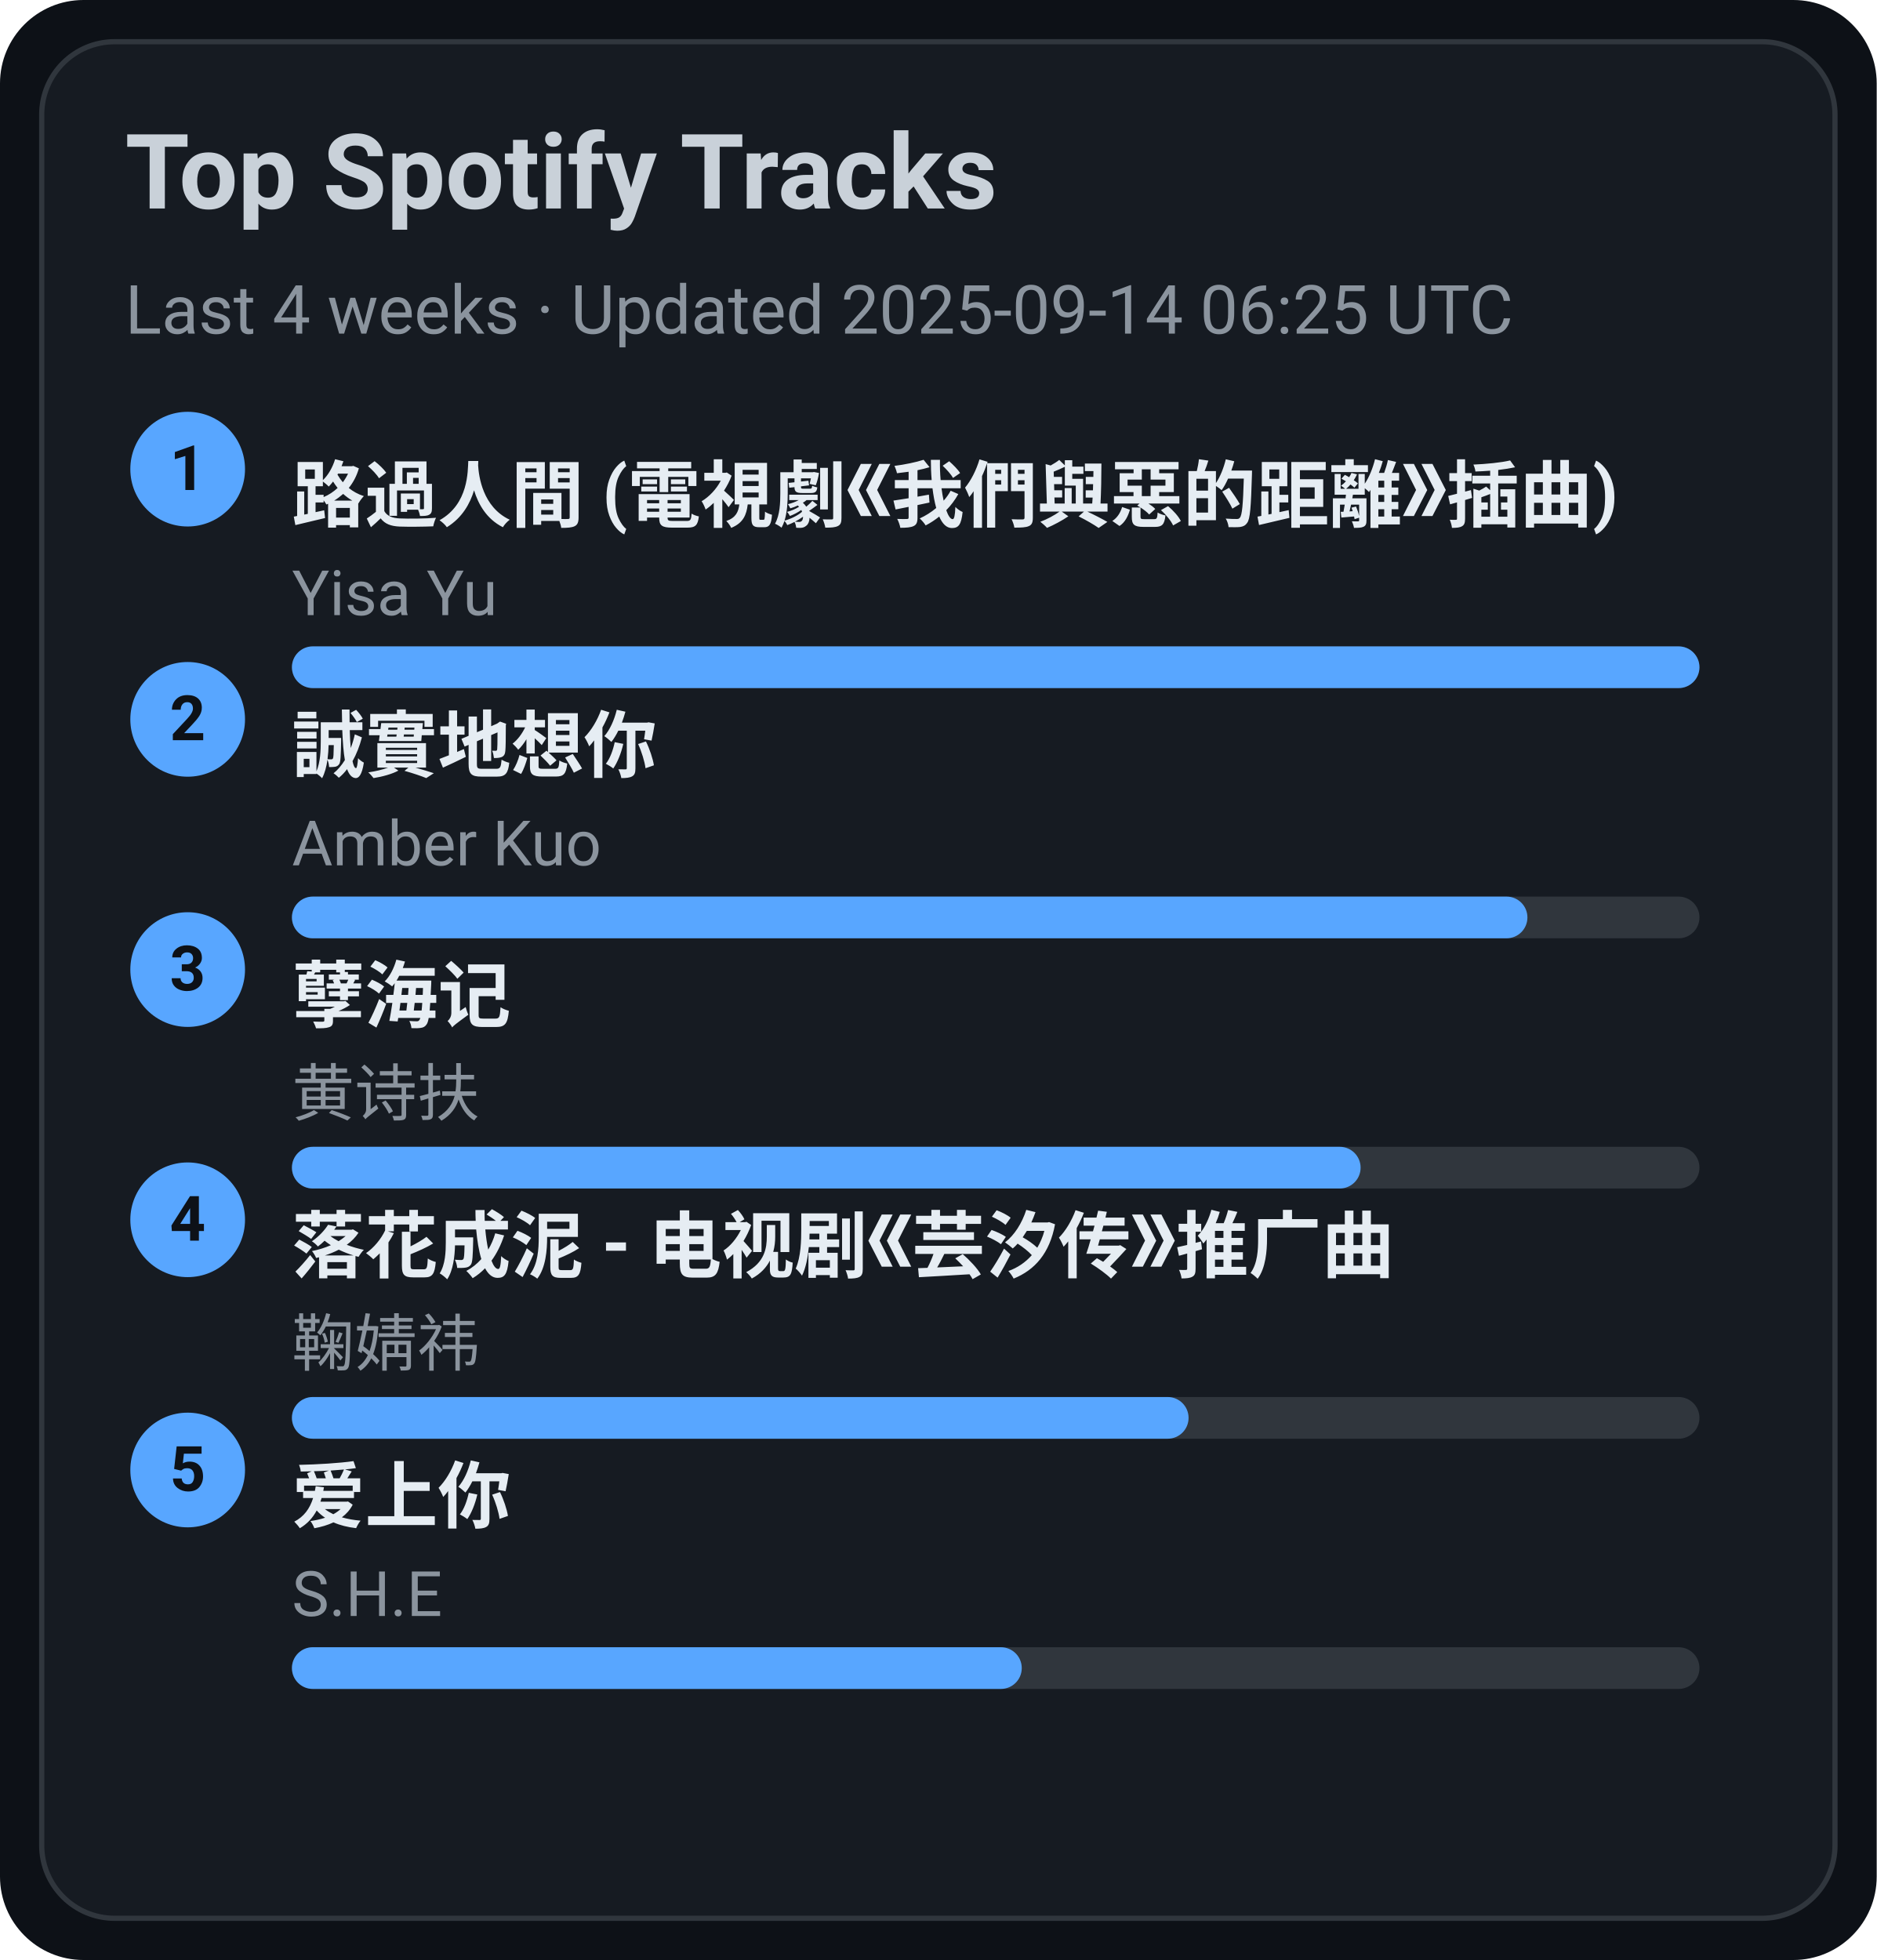
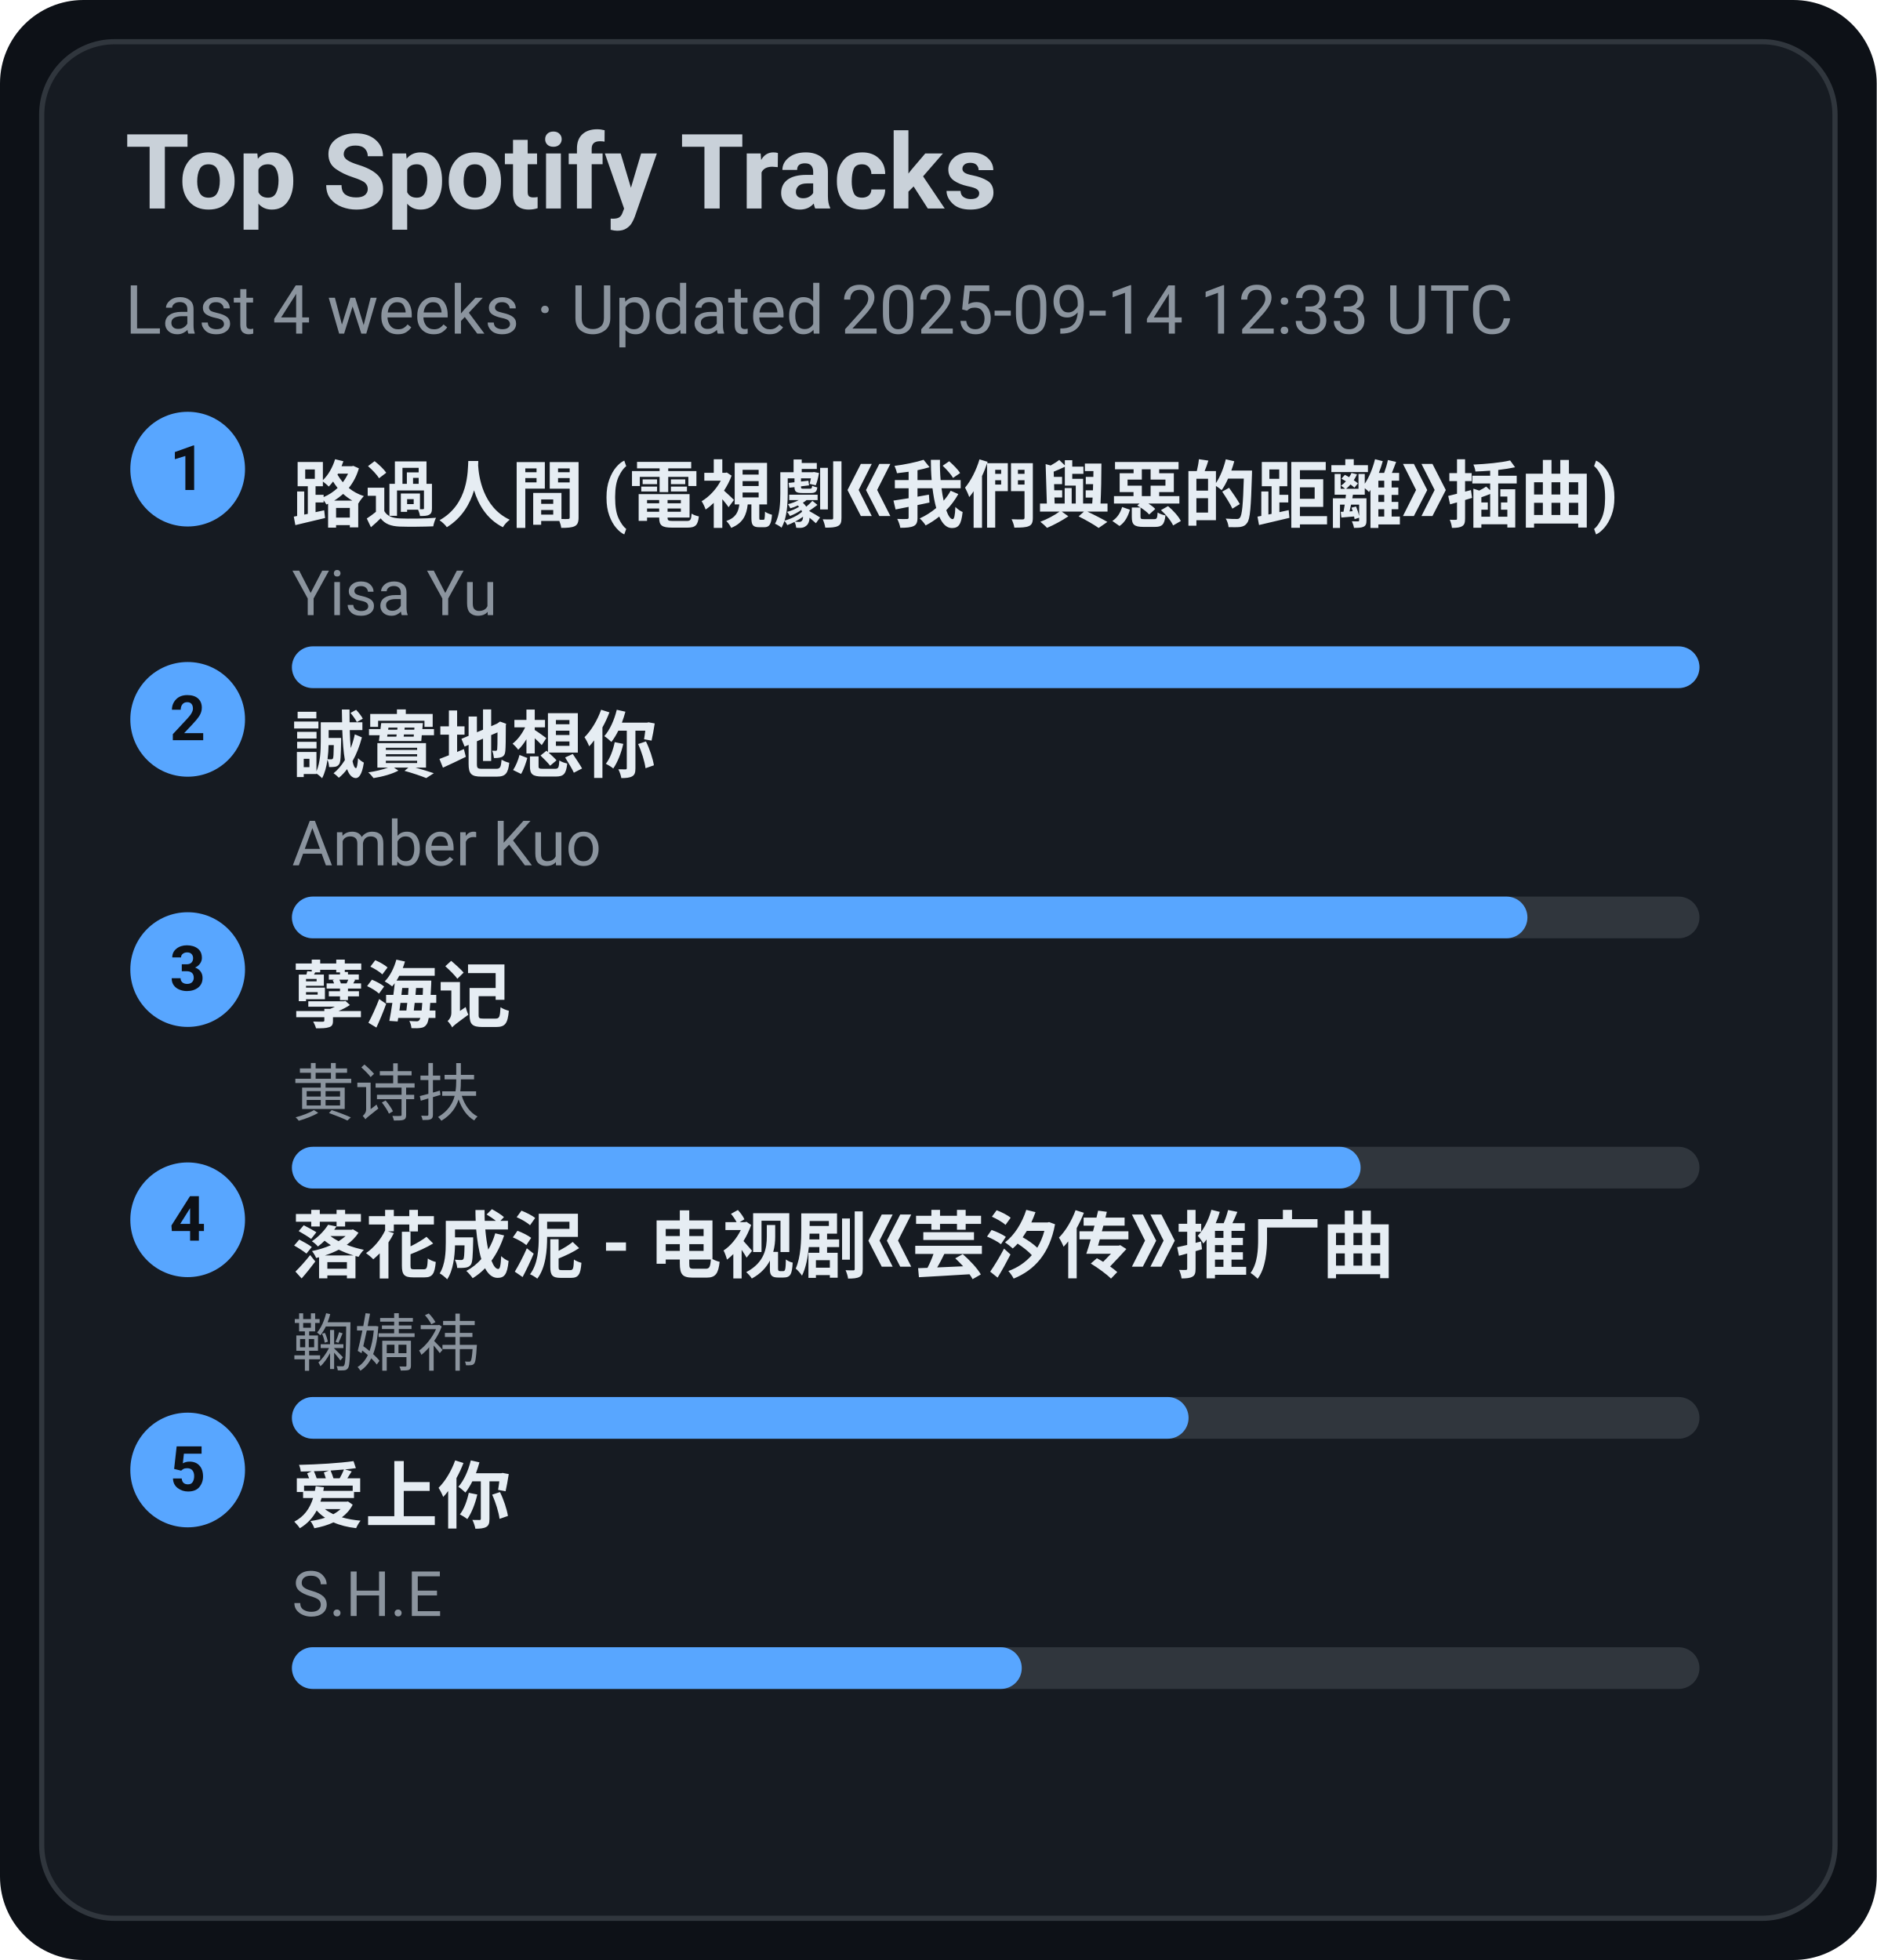
<svg xmlns="http://www.w3.org/2000/svg" width="360" height="376" viewBox="0 0 360 376">
  <style>text{font-family:-apple-system,BlinkMacSystemFont,Segoe UI,Roboto,Ubuntu,Helvetica Neue,Arial,Noto Sans,sans-serif}</style>
  <rect width="360" height="376" rx="16" fill="#0d1117" />
  <rect x="8" y="8" width="344" height="360" rx="14" fill="#161b22" stroke="#30363d" />
  <text x="24" y="40" font-size="20" fill="#c9d1d9" font-weight="600">Top Spotify Tracks</text>
-   <text x="24" y="64" font-size="13" fill="#8b949e">Last 4 weeks · Updated 2025-09-14 06:25 UTC</text>
+   <text x="24" y="64" font-size="13" fill="#8b949e">Last 4 weeks · Updated 2025-09-14 12:33 UTC</text>
  <circle cx="36" cy="90" r="11" fill="#58a6ff" />
  <text x="36" y="94" text-anchor="middle" font-size="12" fill="#0d1117" font-weight="700">1</text>
  <a href="https://open.spotify.com/track/1ZSleGniKMWNrWvK5cGALO" target="_blank" rel="noopener noreferrer">
    <text x="56" y="100" font-size="14" fill="#e6edf3" font-weight="600">路過人間 (電視劇《我們與惡的距離》插曲)</text>
  </a>
  <text x="56" y="118" font-size="12" fill="#8b949e">Yisa Yu</text>
  <rect x="56" y="124" width="270" height="8" rx="4" fill="#30363d" />
  <rect x="56" y="124" width="270" height="8" rx="4" fill="#58a6ff" />
  <circle cx="36" cy="138" r="11" fill="#58a6ff" />
  <text x="36" y="142" text-anchor="middle" font-size="12" fill="#0d1117" font-weight="700">2</text>
  <a href="https://open.spotify.com/track/1SPZzj8QzOwZoAGKXMGLGJ" target="_blank" rel="noopener noreferrer">
    <text x="56" y="148" font-size="14" fill="#e6edf3" font-weight="600">誠實地想你</text>
  </a>
  <text x="56" y="166" font-size="12" fill="#8b949e">Amber Kuo</text>
  <rect x="56" y="172" width="270" height="8" rx="4" fill="#30363d" />
  <rect x="56" y="172" width="237" height="8" rx="4" fill="#58a6ff" />
  <circle cx="36" cy="186" r="11" fill="#58a6ff" />
  <text x="36" y="190" text-anchor="middle" font-size="12" fill="#0d1117" font-weight="700">3</text>
  <a href="https://open.spotify.com/track/3eIovUMhirNN6btJbpzNqD" target="_blank" rel="noopener noreferrer">
    <text x="56" y="196" font-size="14" fill="#e6edf3" font-weight="600">孽海记</text>
  </a>
  <text x="56" y="214" font-size="12" fill="#8b949e">黄诗扶</text>
  <rect x="56" y="220" width="270" height="8" rx="4" fill="#30363d" />
  <rect x="56" y="220" width="205" height="8" rx="4" fill="#58a6ff" />
  <circle cx="36" cy="234" r="11" fill="#58a6ff" />
  <text x="36" y="238" text-anchor="middle" font-size="12" fill="#0d1117" font-weight="700">4</text>
  <a href="https://open.spotify.com/track/3kOZsJz3crGIWWHeoCNa0O" target="_blank" rel="noopener noreferrer">
    <text x="56" y="244" font-size="14" fill="#e6edf3" font-weight="600">落花成泥 - 电视剧《芸汐传》推广曲</text>
  </a>
  <text x="56" y="262" font-size="12" fill="#8b949e">鞠婧祎</text>
  <rect x="56" y="268" width="270" height="8" rx="4" fill="#30363d" />
  <rect x="56" y="268" width="172" height="8" rx="4" fill="#58a6ff" />
  <circle cx="36" cy="282" r="11" fill="#58a6ff" />
  <text x="36" y="286" text-anchor="middle" font-size="12" fill="#0d1117" font-weight="700">5</text>
  <a href="https://open.spotify.com/track/4hcNpo1rtbzyNswsM5byTf" target="_blank" rel="noopener noreferrer">
    <text x="56" y="292" font-size="14" fill="#e6edf3" font-weight="600">爱上你</text>
  </a>
  <text x="56" y="310" font-size="12" fill="#8b949e">S.H.E</text>
  <rect x="56" y="316" width="270" height="8" rx="4" fill="#30363d" />
  <rect x="56" y="316" width="140" height="8" rx="4" fill="#58a6ff" />
</svg>
